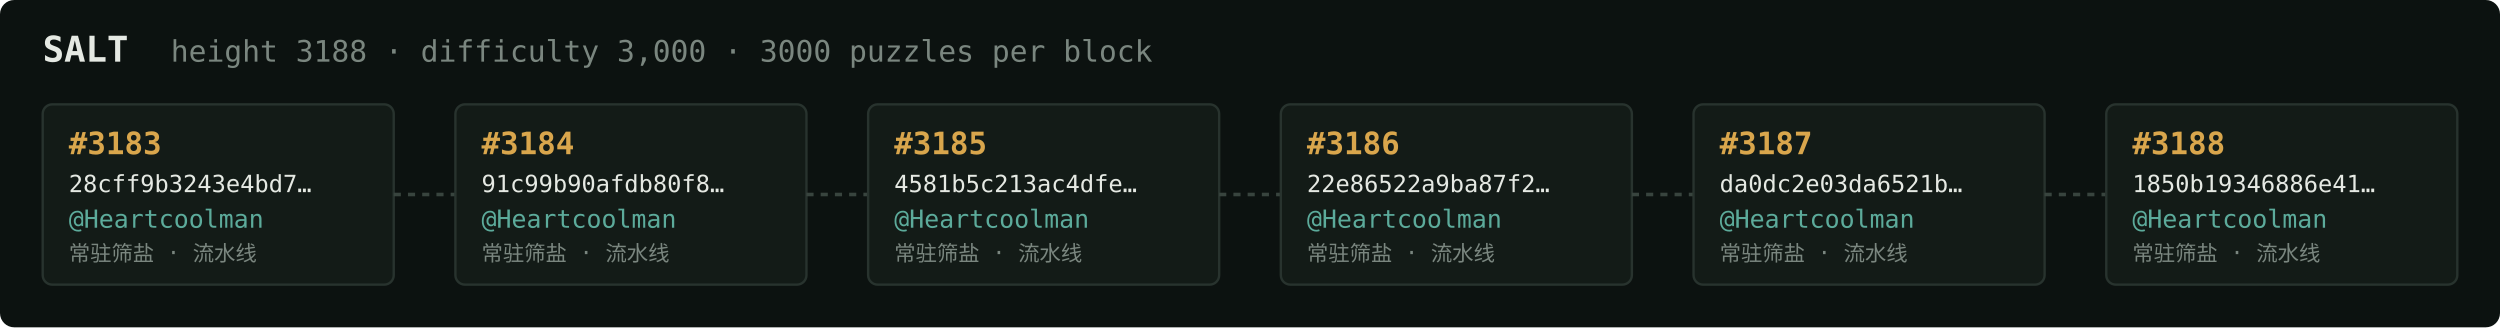
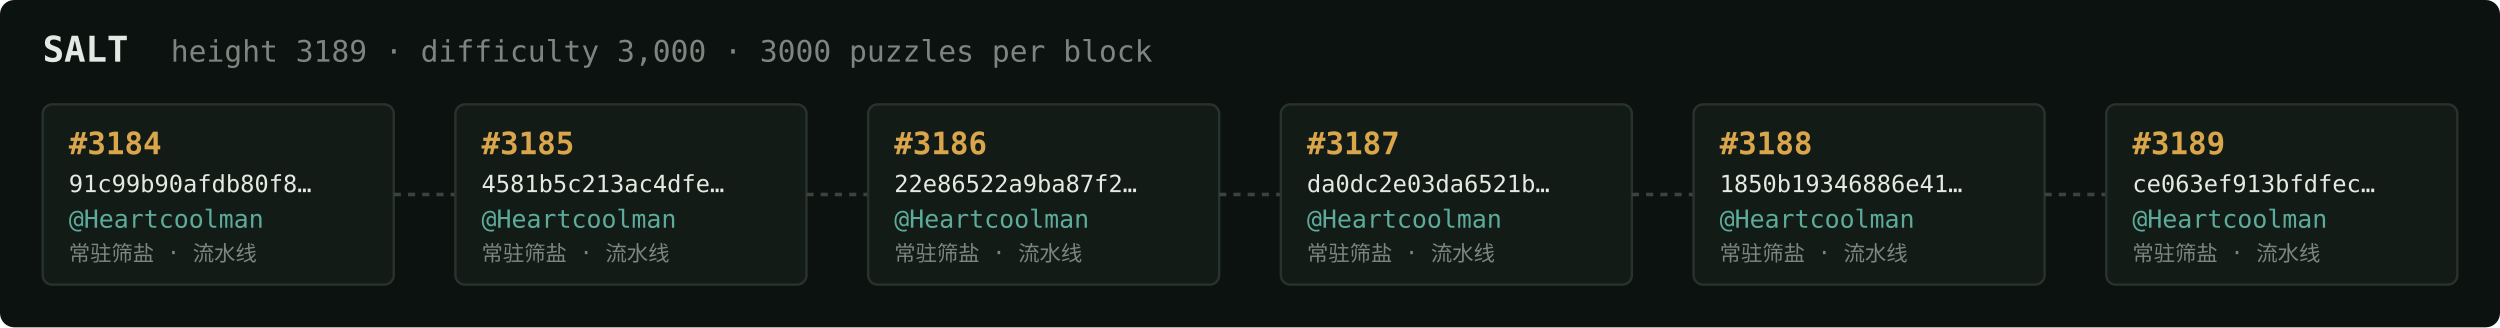
<svg xmlns="http://www.w3.org/2000/svg" width="1054" height="138" viewBox="0 0 1054 138" font-family="ui-monospace,SFMono-Regular,Menlo,monospace">
  <rect fill="#0c1210" width="1054" height="138" rx="6" />
  <text x="18" y="26" fill="#e5e9e3" font-size="15" font-weight="700">SALT</text>
-   <text x="72" y="26" fill="#7a867f" font-size="12.5">height 3188 · difficulty 3,000 · 3000 puzzles per block</text>
+   <text x="72" y="26" fill="#7a867f" font-size="12.5">height 3189 · difficulty 3,000 · 3000 puzzles per block</text>
  <rect x="18" y="44" width="148" height="76" rx="4" fill="#131b17" stroke="#28332e" stroke-width="1" />
-   <text x="29" y="65" fill="#d9a64c" font-size="13" font-weight="700">#3183</text>
-   <text x="29" y="81" fill="#e5e9e3" font-size="10">28cff9b3243e4bd7…</text>
+   <text x="29" y="65" fill="#d9a64c" font-size="13" font-weight="700">#3184</text>
+   <text x="29" y="81" fill="#e5e9e3" font-size="10">91c99b90afdb80f8…</text>
  <text x="29" y="96" fill="#5cab9b" font-size="10.5">@Heartcoolman</text>
  <text x="29" y="110" fill="#7a867f" font-size="9">常驻筛盐 · 流水线</text>
  <line x1="166" y1="82.0" x2="192" y2="82.0" stroke="#38443e" stroke-width="1.5" stroke-dasharray="3 3" />
  <rect x="192" y="44" width="148" height="76" rx="4" fill="#131b17" stroke="#28332e" stroke-width="1" />
-   <text x="203" y="65" fill="#d9a64c" font-size="13" font-weight="700">#3184</text>
-   <text x="203" y="81" fill="#e5e9e3" font-size="10">91c99b90afdb80f8…</text>
+   <text x="203" y="65" fill="#d9a64c" font-size="13" font-weight="700">#3185</text>
+   <text x="203" y="81" fill="#e5e9e3" font-size="10">4581b5c213ac4dfe…</text>
  <text x="203" y="96" fill="#5cab9b" font-size="10.5">@Heartcoolman</text>
  <text x="203" y="110" fill="#7a867f" font-size="9">常驻筛盐 · 流水线</text>
  <line x1="340" y1="82.0" x2="366" y2="82.0" stroke="#38443e" stroke-width="1.5" stroke-dasharray="3 3" />
  <rect x="366" y="44" width="148" height="76" rx="4" fill="#131b17" stroke="#28332e" stroke-width="1" />
-   <text x="377" y="65" fill="#d9a64c" font-size="13" font-weight="700">#3185</text>
-   <text x="377" y="81" fill="#e5e9e3" font-size="10">4581b5c213ac4dfe…</text>
+   <text x="377" y="65" fill="#d9a64c" font-size="13" font-weight="700">#3186</text>
+   <text x="377" y="81" fill="#e5e9e3" font-size="10">22e86522a9ba87f2…</text>
  <text x="377" y="96" fill="#5cab9b" font-size="10.5">@Heartcoolman</text>
  <text x="377" y="110" fill="#7a867f" font-size="9">常驻筛盐 · 流水线</text>
  <line x1="514" y1="82.0" x2="540" y2="82.0" stroke="#38443e" stroke-width="1.5" stroke-dasharray="3 3" />
  <rect x="540" y="44" width="148" height="76" rx="4" fill="#131b17" stroke="#28332e" stroke-width="1" />
-   <text x="551" y="65" fill="#d9a64c" font-size="13" font-weight="700">#3186</text>
-   <text x="551" y="81" fill="#e5e9e3" font-size="10">22e86522a9ba87f2…</text>
+   <text x="551" y="65" fill="#d9a64c" font-size="13" font-weight="700">#3187</text>
+   <text x="551" y="81" fill="#e5e9e3" font-size="10">da0dc2e03da6521b…</text>
  <text x="551" y="96" fill="#5cab9b" font-size="10.5">@Heartcoolman</text>
  <text x="551" y="110" fill="#7a867f" font-size="9">常驻筛盐 · 流水线</text>
  <line x1="688" y1="82.0" x2="714" y2="82.0" stroke="#38443e" stroke-width="1.5" stroke-dasharray="3 3" />
  <rect x="714" y="44" width="148" height="76" rx="4" fill="#131b17" stroke="#28332e" stroke-width="1" />
-   <text x="725" y="65" fill="#d9a64c" font-size="13" font-weight="700">#3187</text>
-   <text x="725" y="81" fill="#e5e9e3" font-size="10">da0dc2e03da6521b…</text>
+   <text x="725" y="65" fill="#d9a64c" font-size="13" font-weight="700">#3188</text>
+   <text x="725" y="81" fill="#e5e9e3" font-size="10">1850b19346886e41…</text>
  <text x="725" y="96" fill="#5cab9b" font-size="10.5">@Heartcoolman</text>
  <text x="725" y="110" fill="#7a867f" font-size="9">常驻筛盐 · 流水线</text>
  <line x1="862" y1="82.0" x2="888" y2="82.0" stroke="#38443e" stroke-width="1.5" stroke-dasharray="3 3" />
  <rect x="888" y="44" width="148" height="76" rx="4" fill="#131b17" stroke="#28332e" stroke-width="1" />
-   <text x="899" y="65" fill="#d9a64c" font-size="13" font-weight="700">#3188</text>
-   <text x="899" y="81" fill="#e5e9e3" font-size="10">1850b19346886e41…</text>
+   <text x="899" y="65" fill="#d9a64c" font-size="13" font-weight="700">#3189</text>
+   <text x="899" y="81" fill="#e5e9e3" font-size="10">ce063ef913bfdfec…</text>
  <text x="899" y="96" fill="#5cab9b" font-size="10.5">@Heartcoolman</text>
  <text x="899" y="110" fill="#7a867f" font-size="9">常驻筛盐 · 流水线</text>
</svg>
